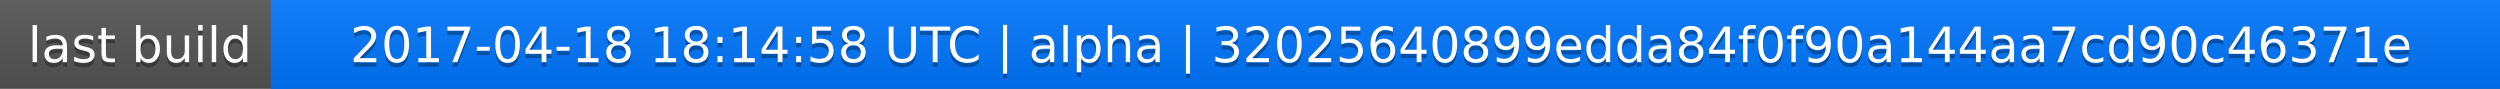
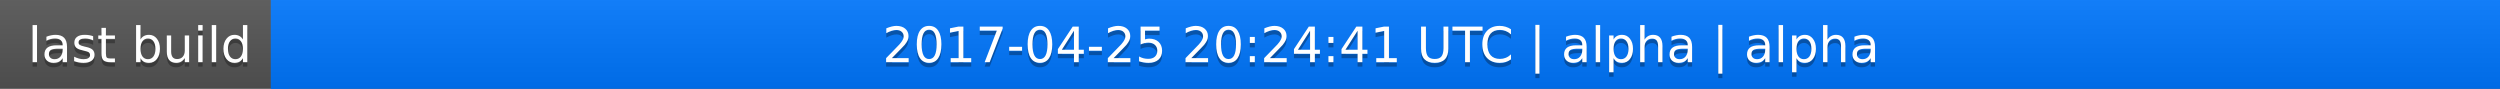
<svg xmlns="http://www.w3.org/2000/svg" width="563" height="20">
  <linearGradient id="a" x2="0" y2="100%">
    <stop offset="0" stop-color="#bbb" stop-opacity=".1" />
    <stop offset="1" stop-opacity=".1" />
  </linearGradient>
  <rect rx="0" width="563" height="20" fill="#555" />
  <rect rx="0" x="61" width="502" height="20" fill="#07f" />
  <path fill="#07f" d="M61 0h4v20h-4z" />
  <rect rx="0" width="563" height="20" fill="url(#a)" />
  <g fill="#fff" text-anchor="middle" font-family="DejaVu Sans,Verdana,Geneva,sans-serif" font-size="11">
    <text x="31.5" y="15" fill="#010101" fill-opacity=".3">last build</text>
    <text x="31.5" y="14">last build</text>
-     <text x="311" y="15" fill="#010101" fill-opacity=".3">2017-04-18 18:14:58 UTC | alpha | 32025640899edda84f0f90a144aa7cd90c46371e</text>
-     <text x="311" y="14">2017-04-18 18:14:58 UTC | alpha | 32025640899edda84f0f90a144aa7cd90c46371e</text>
+     <text x="311" y="15" fill="#010101" fill-opacity=".3">2017-04-25 20:24:41 UTC | alpha | alpha</text>
+     <text x="311" y="14">2017-04-25 20:24:41 UTC | alpha | alpha</text>
  </g>
</svg>
